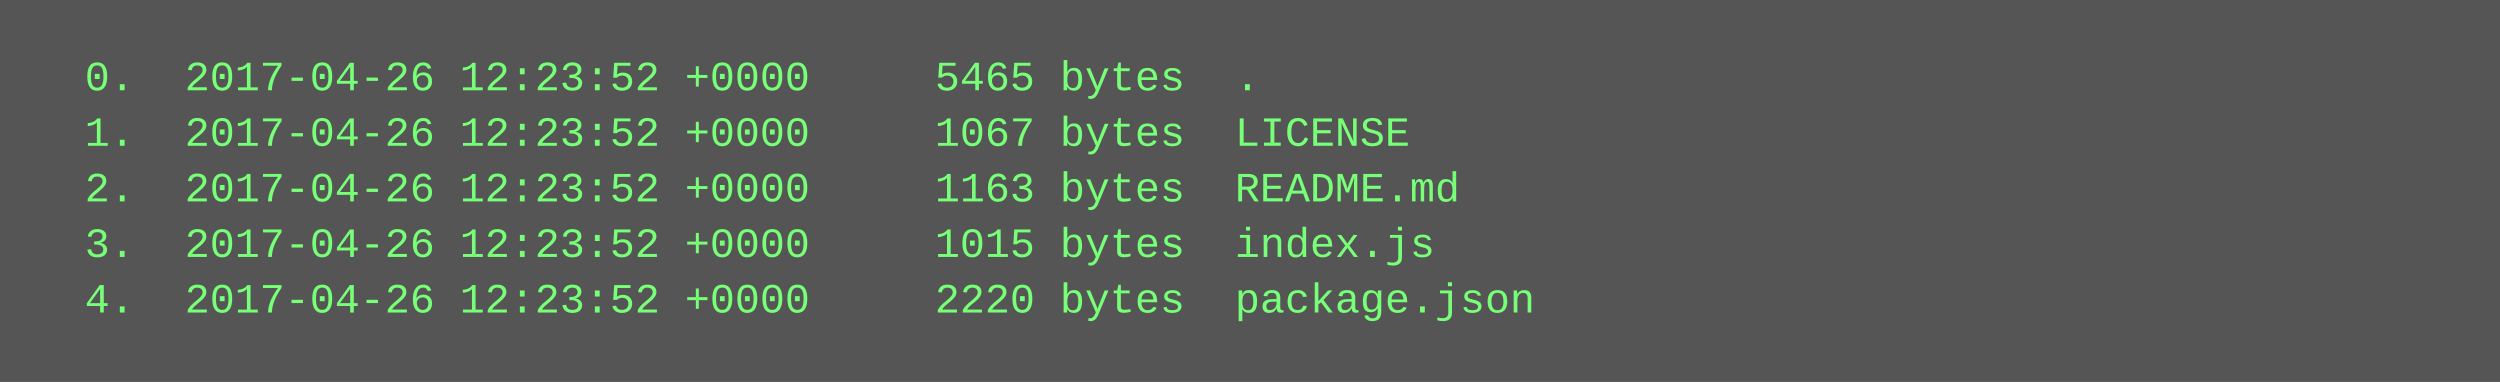
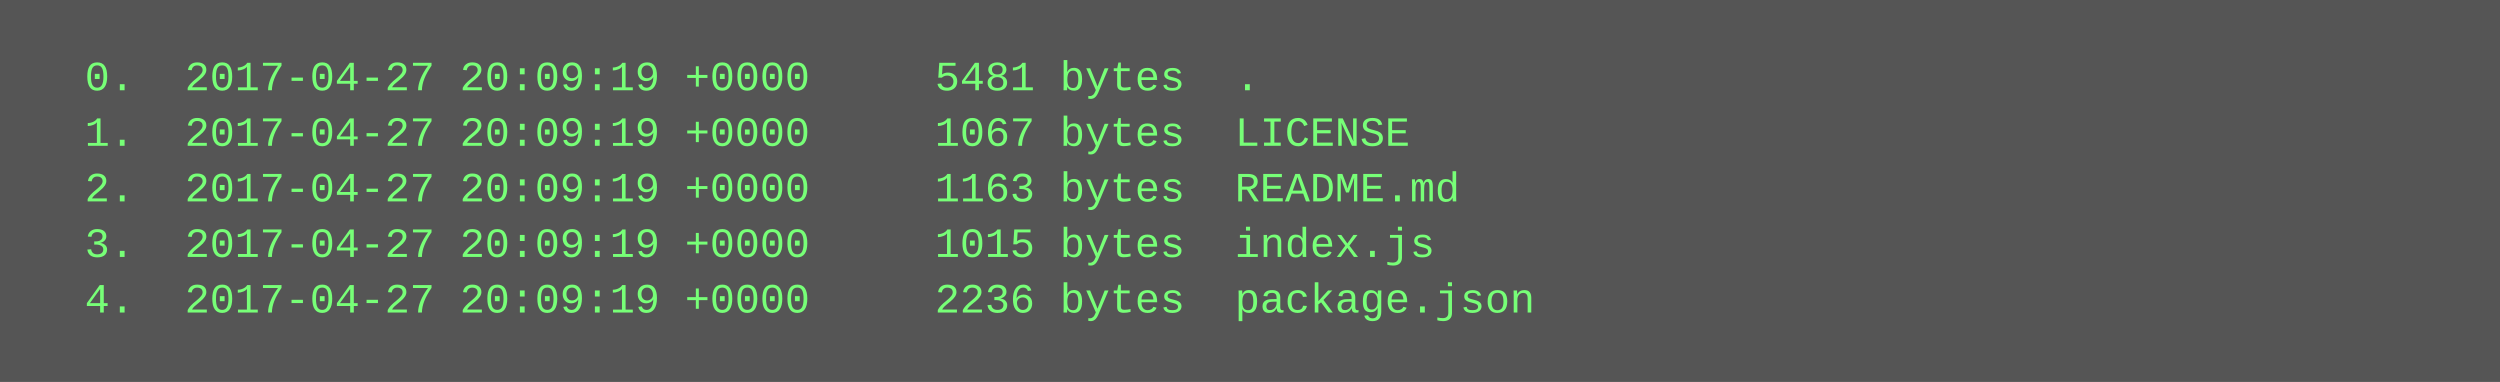
<svg xmlns="http://www.w3.org/2000/svg" height="110" width="720">
  <rect height="110" fill="#555" width="720" />
  <text fill="#7f7" font-family="Courier New" font-size="12" xml:space="preserve">
-     <tspan x="10" y="26">  0.  2017-04-26 12:23:52 +0000     5465 bytes  .</tspan>
-     <tspan x="10" y="42">  1.  2017-04-26 12:23:52 +0000     1067 bytes  LICENSE</tspan>
-     <tspan x="10" y="58">  2.  2017-04-26 12:23:52 +0000     1163 bytes  README.md</tspan>
-     <tspan x="10" y="74">  3.  2017-04-26 12:23:52 +0000     1015 bytes  index.js</tspan>
-     <tspan x="10" y="90">  4.  2017-04-26 12:23:52 +0000     2220 bytes  package.json</tspan>
+     <tspan x="10" y="26">  0.  2017-04-27 20:09:19 +0000     5481 bytes  .</tspan>
+     <tspan x="10" y="42">  1.  2017-04-27 20:09:19 +0000     1067 bytes  LICENSE</tspan>
+     <tspan x="10" y="58">  2.  2017-04-27 20:09:19 +0000     1163 bytes  README.md</tspan>
+     <tspan x="10" y="74">  3.  2017-04-27 20:09:19 +0000     1015 bytes  index.js</tspan>
+     <tspan x="10" y="90">  4.  2017-04-27 20:09:19 +0000     2236 bytes  package.json</tspan>
  </text>
</svg>
